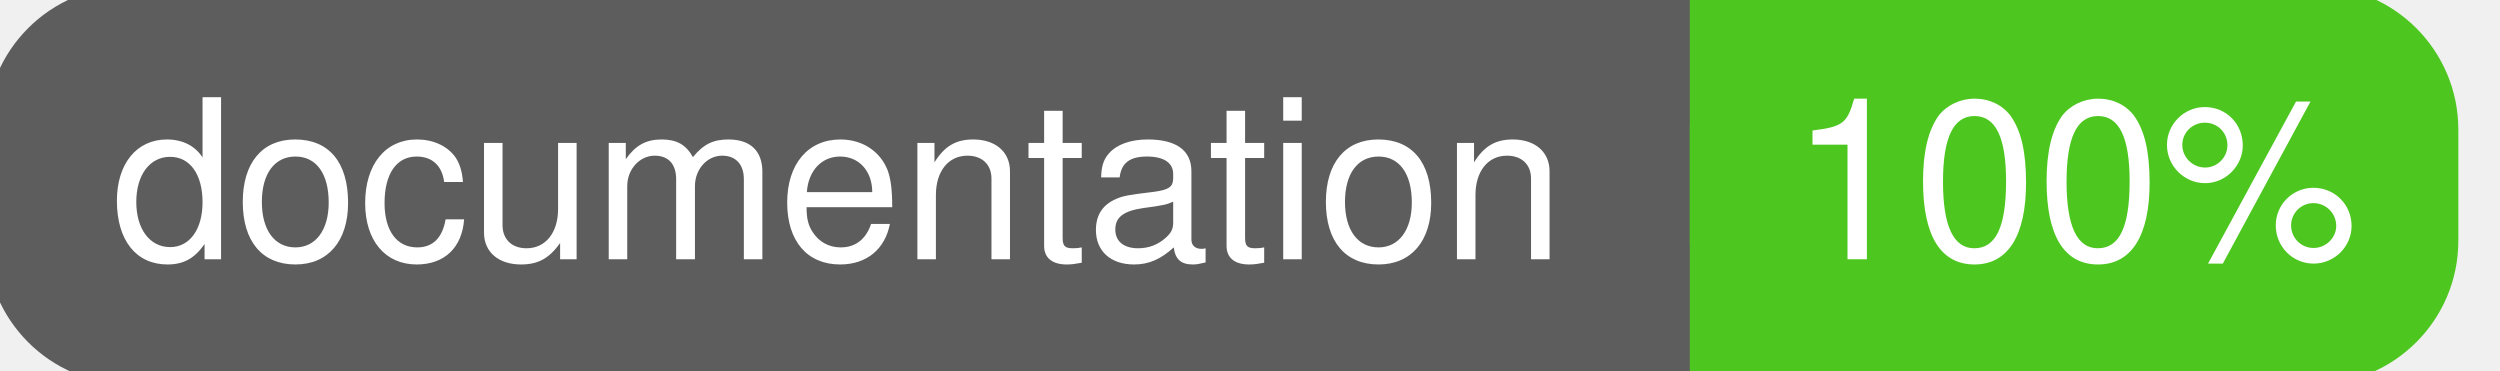
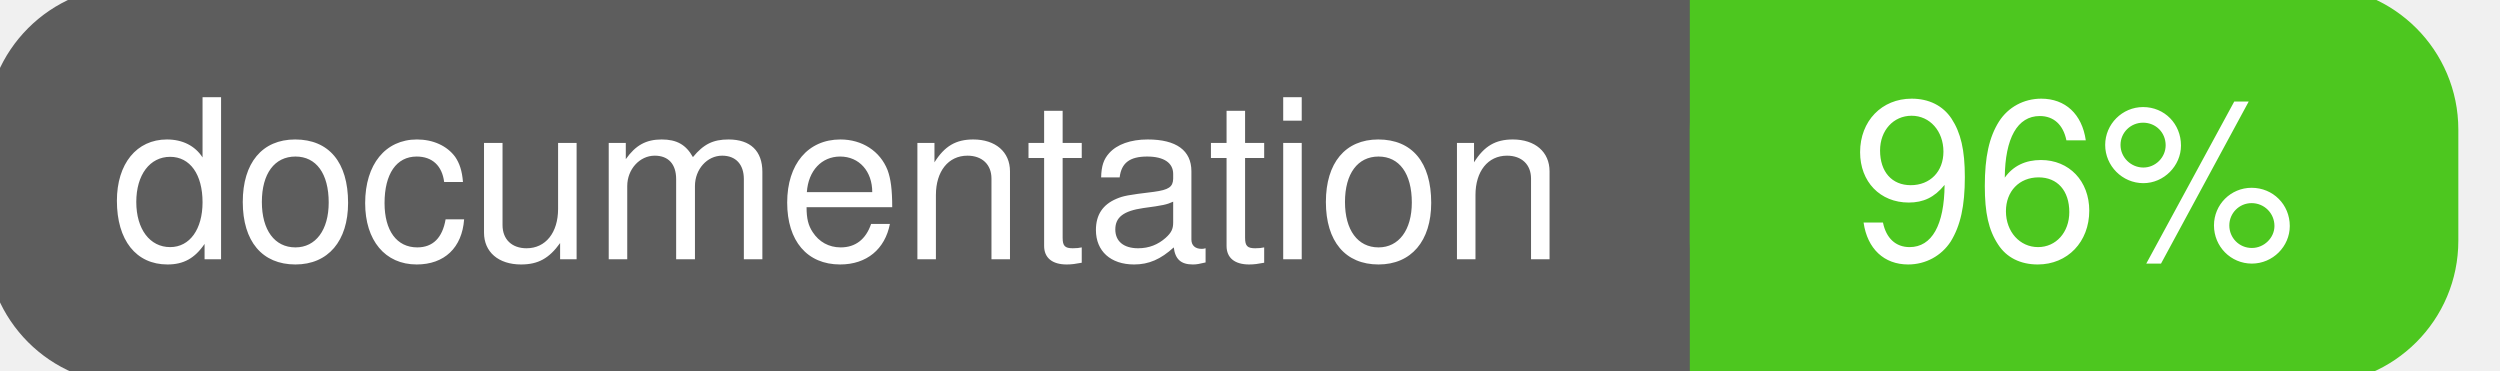
<svg xmlns="http://www.w3.org/2000/svg" width="135" height="20">
  <g>
    <rect id="svg_1" height="20" width="130" y="0" x="0" stroke-width="1.5" stroke="#5d5d5d" fill="#5d5d5d" rx="7" ry="7" />
    <rect id="svg_2" height="20" width="40" y="0" x="92" stroke-width="1.5" stroke="#4dc71f" fill="#4dc71f" rx="7" ry="7" />
    <rect id="svg_3" height="20" width="22" y="0" x="92" stroke-width="1.5" stroke="#4dc71f" fill="#4dc71f" />
    <text xml:space="preserve" text-anchor="start" font-family="Helvetica, Arial, sans-serif" font-size="12" id="svg_4" y="14" x="6" stroke-width="0" stroke="#5d5d5d" fill="#ffffff">documentation</text>
-     <text xml:space="preserve" text-anchor="middle" font-family="Helvetica, Arial, sans-serif" font-size="12" id="svg_5" y="14" x="112" stroke-width="0" stroke="#5d5d5d" fill="#ffffff" style="text-anchor: middle">100%</text>
+     <text xml:space="preserve" text-anchor="middle" font-family="Helvetica, Arial, sans-serif" font-size="12" id="svg_5" y="14" x="112" stroke-width="0" stroke="#5d5d5d" fill="#ffffff" style="text-anchor: middle">96%</text>
  </g>
</svg>
